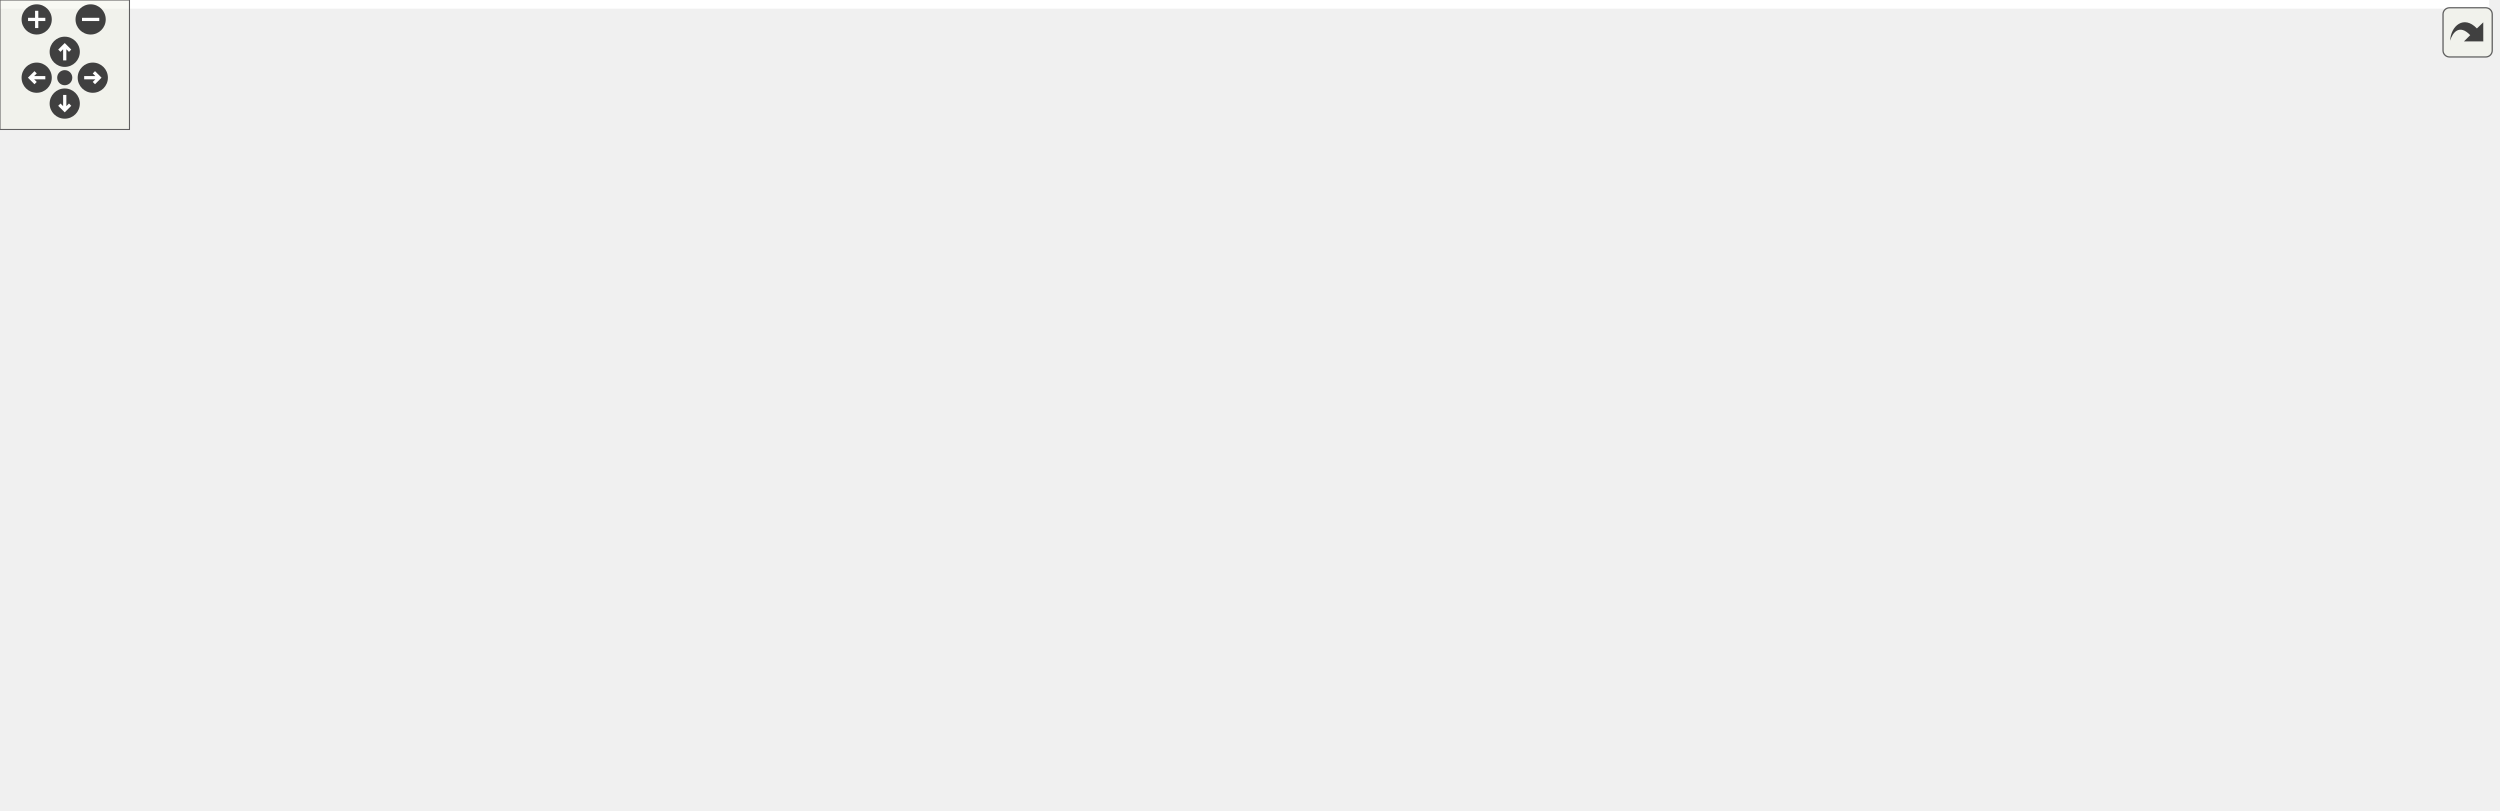
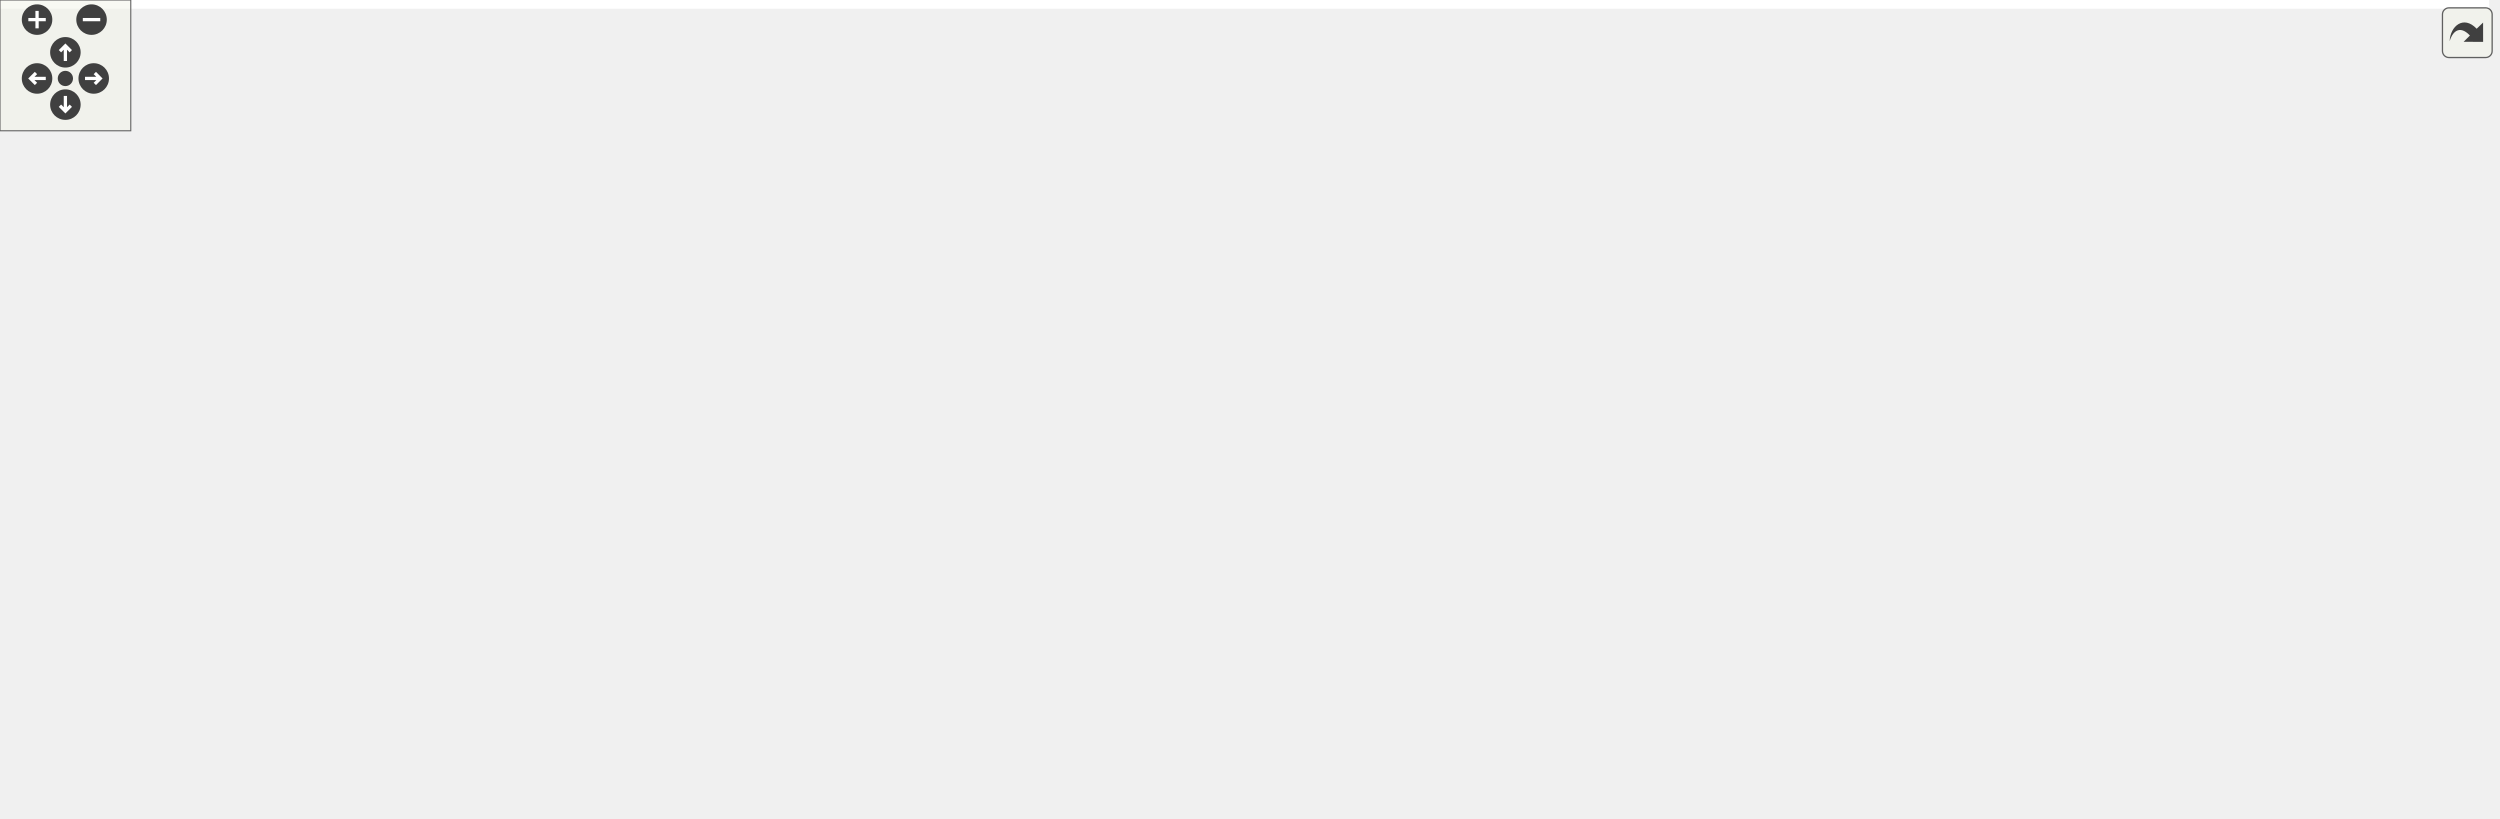
<svg xmlns="http://www.w3.org/2000/svg" xmlns:xlink="http://www.w3.org/1999/xlink" id="main" version="1.1" xml:space="preserve">
  <style type="text/css">
.edge:hover path { stroke: red; }
.edge:hover polygon { stroke: red; fill: red; }
</style>
  <defs>
    <circle id="rim" cx="0" cy="0" r="7" />
    <circle id="rim2" cx="0" cy="0" r="3.5" />
    <g id="zoomPlus">
      <use xlink:href="#rim" fill="#404040">
        <set attributeName="fill" to="#808080" begin="zoomplus.mouseover" end="zoomplus.mouseout" />
      </use>
      <path d="M-4,0h8M0,-4v8" fill="none" stroke="white" stroke-width="1.5" pointer-events="none" />
    </g>
    <g id="zoomMin">
      <use xlink:href="#rim" fill="#404040">
        <set attributeName="fill" to="#808080" begin="zoomminus.mouseover" end="zoomminus.mouseout" />
      </use>
      <path d="M-4,0h8" fill="none" stroke="white" stroke-width="1.5" pointer-events="none" />
    </g>
    <g id="dirArrow">
      <path fill="none" stroke="white" stroke-width="1.5" d="M0,-3.0v7 M-2.5,-0.5L0,-3.0L2.5,-0.5" />
    </g>
    <g id="resetDef">
      <use xlink:href="#rim2" fill="#404040">
        <set attributeName="fill" to="#808080" begin="reset.mouseover" end="reset.mouseout" />
      </use>
    </g>
  </defs>
  <svg id="graph" class="graph">
    <g id="viewport">
-       <polygon fill="white" stroke="transparent" points="-4,4 -4,-315 1153.5,-315 1153.5,4 -4,4" />
+       <polygon fill="white" stroke="transparent" points="-4,4 -4,-315 1142,-315 1142,4 -4,4" />
      <g id="node1" class="node">
        <g id="a_node1">
          <a xlink:title=" ">
-             <polygon fill="#bfbfbf" stroke="black" points="693.5,-280.5 693.5,-310.5 818.5,-310.5 818.5,-280.5 693.5,-280.5" />
-             <text text-anchor="start" x="701.5" y="-298.5" font-family="Helvetica,sans-Serif" font-size="10.00">benchmark/eigen_update</text>
-             <text text-anchor="middle" x="756" y="-287.5" font-family="Helvetica,sans-Serif" font-size="10.00">_xx0.cpp</text>
+             <polygon fill="#bfbfbf" stroke="black" points="637,-280.5 637,-310.5 762,-310.5 762,-280.5 637,-280.5" />
+             <text text-anchor="start" x="645" y="-298.5" font-family="Helvetica,sans-Serif" font-size="10.00">benchmark/eigen_update</text>
+             <text text-anchor="middle" x="699.5" y="-287.5" font-family="Helvetica,sans-Serif" font-size="10.00">_xx0.cpp</text>
          </a>
        </g>
      </g>
      <g id="node2" class="node">
        <g id="a_node2">
          <a xlink:href="benchmark_8hpp.xhtml" target="_top" xlink:title="Benchmarking support.">
-             <polygon fill="white" stroke="black" points="51.5,-224.5 51.5,-243.5 134.5,-243.5 134.5,-224.5 51.5,-224.5" />
-             <text text-anchor="middle" x="93" y="-231.5" font-family="Helvetica,sans-Serif" font-size="10.00">benchmark.hpp</text>
+             <polygon fill="white" stroke="black" points="0,-224.5 0,-243.5 83,-243.5 83,-224.5 0,-224.5" />
+             <text text-anchor="middle" x="41.5" y="-231.5" font-family="Helvetica,sans-Serif" font-size="10.00">benchmark.hpp</text>
          </a>
        </g>
      </g>
      <g id="edge1" class="edge">
-         <path fill="none" stroke="midnightblue" d="M693.33,-288.88C563.01,-277.18 264.93,-250.43 144.7,-239.64" />
-         <polygon fill="midnightblue" stroke="midnightblue" points="144.92,-236.15 134.64,-238.74 144.29,-243.12 144.92,-236.15" />
+         <path fill="none" stroke="midnightblue" d="M636.94,-290.82C527.38,-284.02 293.74,-267.97 97.5,-244 96.03,-243.82 94.55,-243.63 93.05,-243.43" />
+         <polygon fill="midnightblue" stroke="midnightblue" points="93.43,-239.95 83.04,-242.03 92.46,-246.89 93.43,-239.95" />
      </g>
      <g id="node3" class="node">
        <g id="a_node3">
          <a xlink:title=" ">
-             <polygon fill="white" stroke="#bfbfbf" points="0,-168.5 0,-187.5 46,-187.5 46,-168.5 0,-168.5" />
-             <text text-anchor="middle" x="23" y="-175.5" font-family="Helvetica,sans-Serif" font-size="10.00">chrono</text>
+             <polygon fill="white" stroke="#bfbfbf" points="73.5,-168.5 73.5,-187.5 119.5,-187.5 119.5,-168.5 73.5,-168.5" />
+             <text text-anchor="middle" x="96.5" y="-175.5" font-family="Helvetica,sans-Serif" font-size="10.00">chrono</text>
          </a>
        </g>
      </g>
      <g id="edge32" class="edge">
-         <path fill="none" stroke="midnightblue" d="M693.34,-294.1C528.52,-292.48 92.1,-284.39 42,-244 28.43,-233.06 24.21,-213 23.05,-198.05" />
-         <polygon fill="midnightblue" stroke="midnightblue" points="26.54,-197.7 22.67,-187.84 19.55,-197.97 26.54,-197.7" />
+         <path fill="none" stroke="midnightblue" d="M636.84,-292.08C498.76,-286.28 177.2,-270.14 135.5,-244 118.63,-233.43 108.08,-212.65 102.27,-197.42" />
+         <polygon fill="midnightblue" stroke="midnightblue" points="105.43,-195.85 98.86,-187.54 98.81,-198.14 105.43,-195.85" />
      </g>
      <g id="node5" class="node">
        <g id="a_node5">
          <a xlink:href="eigen_2kalman_8hpp.xhtml" target="_top" xlink:title="Kalman operation for Eigen 3 types.">
-             <polygon fill="white" stroke="black" points="260.5,-224.5 260.5,-243.5 393.5,-243.5 393.5,-224.5 260.5,-224.5" />
-             <text text-anchor="middle" x="327" y="-231.5" font-family="Helvetica,sans-Serif" font-size="10.00">fcarouge/eigen/kalman.hpp</text>
+             <polygon fill="white" stroke="black" points="435,-224.5 435,-243.5 568,-243.5 568,-224.5 435,-224.5" />
+             <text text-anchor="middle" x="501.5" y="-231.5" font-family="Helvetica,sans-Serif" font-size="10.00">fcarouge/eigen/kalman.hpp</text>
          </a>
        </g>
      </g>
      <g id="edge4" class="edge">
-         <path fill="none" stroke="midnightblue" d="M693.16,-285.78C614.74,-274.91 480.96,-256.35 398.64,-244.94" />
-         <polygon fill="midnightblue" stroke="midnightblue" points="399,-241.45 388.62,-243.55 398.04,-248.39 399,-241.45" />
+         <path fill="none" stroke="midnightblue" d="M652.83,-280.47C618.37,-270.12 572.04,-256.2 539.76,-246.5" />
+         <polygon fill="midnightblue" stroke="midnightblue" points="540.39,-243.03 529.81,-243.51 538.38,-249.74 540.39,-243.03" />
      </g>
      <g id="node8" class="node">
        <g id="a_node8">
          <a xlink:href="internal_2utility_8hpp.xhtml" target="_top" xlink:title=" ">
-             <polygon fill="white" stroke="black" points="480.5,-56.5 480.5,-75.5 537.5,-75.5 537.5,-56.5 480.5,-56.5" />
-             <text text-anchor="middle" x="509" y="-63.5" font-family="Helvetica,sans-Serif" font-size="10.00">utility.hpp</text>
-           </a>
-         </g>
-       </g>
-       <g id="edge29" class="edge">
-         <path fill="none" stroke="midnightblue" d="M731.08,-280.42C715.24,-270.98 694.65,-257.79 678,-244 614.31,-191.27 549.79,-116.42 522.51,-83.56" />
-         <polygon fill="midnightblue" stroke="midnightblue" points="525.17,-81.29 516.11,-75.8 519.77,-85.74 525.17,-81.29" />
+             <polygon fill="white" stroke="black" points="461,-56.5 461,-75.5 518,-75.5 518,-56.5 461,-56.5" />
+             <text text-anchor="middle" x="489.5" y="-63.5" font-family="Helvetica,sans-Serif" font-size="10.00">utility.hpp</text>
+           </a>
+         </g>
+       </g>
+       <g id="edge28" class="edge">
+         <path fill="none" stroke="midnightblue" d="M689.96,-280.1C683.43,-270.09 674.69,-256.39 667.5,-244 634.15,-186.58 646.58,-156.73 597.5,-112 577.97,-94.2 550.4,-82.87 528.01,-76.03" />
+         <polygon fill="midnightblue" stroke="midnightblue" points="528.71,-72.59 518.13,-73.2 526.78,-79.32 528.71,-72.59" />
      </g>
      <g id="node10" class="node">
        <g id="a_node10">
          <a xlink:title=" ">
-             <polygon fill="white" stroke="#bfbfbf" points="719.5,-56.5 719.5,-75.5 768.5,-75.5 768.5,-56.5 719.5,-56.5" />
-             <text text-anchor="middle" x="744" y="-63.5" font-family="Helvetica,sans-Serif" font-size="10.00">cstddef</text>
+             <polygon fill="white" stroke="#bfbfbf" points="746,-56.5 746,-75.5 795,-75.5 795,-56.5 746,-56.5" />
+             <text text-anchor="middle" x="770.5" y="-63.5" font-family="Helvetica,sans-Serif" font-size="10.00">cstddef</text>
          </a>
        </g>
      </g>
      <g id="edge34" class="edge">
-         <path fill="none" stroke="midnightblue" d="M724.66,-280.44C710.08,-272.11 694.19,-260.01 686,-244 666.71,-206.29 723.03,-206.95 745,-132 749.42,-116.92 748.74,-99.02 747.19,-85.83" />
-         <polygon fill="midnightblue" stroke="midnightblue" points="750.61,-85.03 745.72,-75.63 743.69,-86.03 750.61,-85.03" />
+         <path fill="none" stroke="midnightblue" d="M688.13,-280.25C678.11,-265.86 666.3,-243.09 674.5,-224 697.96,-169.41 748.04,-186.59 771.5,-132 777.77,-117.42 776.85,-99.24 774.75,-85.82" />
+         <polygon fill="midnightblue" stroke="midnightblue" points="778.15,-85.01 772.83,-75.85 771.28,-86.33 778.15,-85.01" />
+       </g>
+       <g id="node17" class="node">
+         <g id="a_node17">
+           <a xlink:title=" ">
+             <polygon fill="white" stroke="#bfbfbf" points="126.5,-56.5 126.5,-75.5 194.5,-75.5 194.5,-56.5 126.5,-56.5" />
+             <text text-anchor="middle" x="160.5" y="-63.5" font-family="Helvetica,sans-Serif" font-size="10.00">Eigen/Eigen</text>
+           </a>
+         </g>
+       </g>
+       <g id="edge29" class="edge">
+         <path fill="none" stroke="midnightblue" d="M636.82,-287.85C580.49,-280.73 496.03,-267.19 425.5,-244 317.49,-208.48 277.52,-210.74 195.5,-132 181.94,-118.99 172.43,-99.56 166.78,-85.33" />
+         <polygon fill="midnightblue" stroke="midnightblue" points="169.96,-83.83 163.21,-75.66 163.39,-86.25 169.96,-83.83" />
      </g>
      <g id="node18" class="node">
        <g id="a_node18">
          <a xlink:title=" ">
-             <polygon fill="white" stroke="#bfbfbf" points="694.5,-224.5 694.5,-243.5 817.5,-243.5 817.5,-224.5 694.5,-224.5" />
-             <text text-anchor="middle" x="756" y="-231.5" font-family="Helvetica,sans-Serif" font-size="10.00">benchmark/benchmark.h</text>
+             <polygon fill="white" stroke="#bfbfbf" points="683,-224.5 683,-243.5 806,-243.5 806,-224.5 683,-224.5" />
+             <text text-anchor="middle" x="744.5" y="-231.5" font-family="Helvetica,sans-Serif" font-size="10.00">benchmark/benchmark.h</text>
          </a>
        </g>
      </g>
      <g id="edge30" class="edge">
-         <path fill="none" stroke="midnightblue" d="M756,-280.4C756,-272.47 756,-262.46 756,-253.86" />
-         <polygon fill="midnightblue" stroke="midnightblue" points="759.5,-253.66 756,-243.66 752.5,-253.66 759.5,-253.66" />
+         <path fill="none" stroke="midnightblue" d="M710.16,-280.4C716.64,-271.84 724.93,-260.87 731.75,-251.86" />
+         <polygon fill="midnightblue" stroke="midnightblue" points="734.71,-253.74 737.95,-243.66 729.13,-249.52 734.71,-253.74" />
      </g>
      <g id="node19" class="node">
        <g id="a_node19">
          <a xlink:title=" ">
-             <polygon fill="white" stroke="#bfbfbf" points="836,-224.5 836,-243.5 892,-243.5 892,-224.5 836,-224.5" />
-             <text text-anchor="middle" x="864" y="-231.5" font-family="Helvetica,sans-Serif" font-size="10.00">algorithm</text>
+             <polygon fill="white" stroke="#bfbfbf" points="824.5,-224.5 824.5,-243.5 880.5,-243.5 880.5,-224.5 824.5,-224.5" />
+             <text text-anchor="middle" x="852.5" y="-231.5" font-family="Helvetica,sans-Serif" font-size="10.00">algorithm</text>
          </a>
        </g>
      </g>
      <g id="edge31" class="edge">
-         <path fill="none" stroke="midnightblue" d="M781.59,-280.4C799.07,-270.77 822.09,-258.09 839.36,-248.58" />
-         <polygon fill="midnightblue" stroke="midnightblue" points="841.22,-251.55 848.29,-243.66 837.84,-245.42 841.22,-251.55" />
+         <path fill="none" stroke="midnightblue" d="M735.76,-280.4C761.54,-270.37 795.86,-257.03 820.6,-247.4" />
+         <polygon fill="midnightblue" stroke="midnightblue" points="822.19,-250.54 830.24,-243.66 819.65,-244.02 822.19,-250.54" />
      </g>
      <g id="node20" class="node">
        <g id="a_node20">
          <a xlink:title=" ">
-             <polygon fill="white" stroke="#bfbfbf" points="910,-224.5 910,-243.5 954,-243.5 954,-224.5 910,-224.5" />
-             <text text-anchor="middle" x="932" y="-231.5" font-family="Helvetica,sans-Serif" font-size="10.00">cmath</text>
+             <polygon fill="white" stroke="#bfbfbf" points="898.5,-224.5 898.5,-243.5 942.5,-243.5 942.5,-224.5 898.5,-224.5" />
+             <text text-anchor="middle" x="920.5" y="-231.5" font-family="Helvetica,sans-Serif" font-size="10.00">cmath</text>
          </a>
        </g>
      </g>
      <g id="edge33" class="edge">
-         <path fill="none" stroke="midnightblue" d="M797.71,-280.4C829.17,-269.76 871.67,-255.4 900.36,-245.7" />
-         <polygon fill="midnightblue" stroke="midnightblue" points="901.54,-248.99 909.9,-242.47 899.3,-242.36 901.54,-248.99" />
+         <path fill="none" stroke="midnightblue" d="M753.64,-280.46C789.4,-271.11 837.54,-258.36 888.32,-244.29" />
+         <polygon fill="midnightblue" stroke="midnightblue" points="889.47,-247.6 898.17,-241.55 887.59,-240.86 889.47,-247.6" />
      </g>
      <g id="node21" class="node">
        <g id="a_node21">
          <a xlink:title=" ">
-             <polygon fill="white" stroke="#bfbfbf" points="972,-224.5 972,-243.5 1018,-243.5 1018,-224.5 972,-224.5" />
-             <text text-anchor="middle" x="995" y="-231.5" font-family="Helvetica,sans-Serif" font-size="10.00">cstdint</text>
+             <polygon fill="white" stroke="#bfbfbf" points="960.5,-224.5 960.5,-243.5 1006.5,-243.5 1006.5,-224.5 960.5,-224.5" />
+             <text text-anchor="middle" x="983.5" y="-231.5" font-family="Helvetica,sans-Serif" font-size="10.00">cstdint</text>
          </a>
        </g>
      </g>
      <g id="edge35" class="edge">
-         <path fill="none" stroke="midnightblue" d="M815.92,-280.46C854.99,-271.18 907.3,-258.5 962.06,-244.18" />
-         <polygon fill="midnightblue" stroke="midnightblue" points="963.17,-247.51 971.95,-241.59 961.39,-240.74 963.17,-247.51" />
+         <path fill="none" stroke="midnightblue" d="M762.19,-283.32C811.05,-274.28 880.79,-260.7 950.63,-244.07" />
+         <polygon fill="midnightblue" stroke="midnightblue" points="951.58,-247.44 960.48,-241.7 949.94,-240.63 951.58,-247.44" />
      </g>
      <g id="node22" class="node">
        <g id="a_node22">
          <a xlink:title=" ">
-             <polygon fill="white" stroke="#bfbfbf" points="1036,-224.5 1036,-243.5 1082,-243.5 1082,-224.5 1036,-224.5" />
-             <text text-anchor="middle" x="1059" y="-231.5" font-family="Helvetica,sans-Serif" font-size="10.00">cstring</text>
+             <polygon fill="white" stroke="#bfbfbf" points="1024.5,-224.5 1024.5,-243.5 1070.5,-243.5 1070.5,-224.5 1024.5,-224.5" />
+             <text text-anchor="middle" x="1047.5" y="-231.5" font-family="Helvetica,sans-Serif" font-size="10.00">cstring</text>
          </a>
        </g>
      </g>
      <g id="edge36" class="edge">
-         <path fill="none" stroke="midnightblue" d="M818.76,-284.45C871.64,-275.61 949.46,-261.72 1026.16,-244.03" />
-         <polygon fill="midnightblue" stroke="midnightblue" points="1027.05,-247.42 1035.99,-241.74 1025.46,-240.6 1027.05,-247.42" />
+         <path fill="none" stroke="midnightblue" d="M762.26,-286.65C824.12,-278.42 921.47,-264.16 1014.32,-244.06" />
+         <polygon fill="midnightblue" stroke="midnightblue" points="1015.14,-247.46 1024.16,-241.9 1013.64,-240.62 1015.14,-247.46" />
      </g>
      <g id="node23" class="node">
        <g id="a_node23">
          <a xlink:title=" ">
-             <polygon fill="white" stroke="#bfbfbf" points="1100.5,-224.5 1100.5,-243.5 1149.5,-243.5 1149.5,-224.5 1100.5,-224.5" />
-             <text text-anchor="middle" x="1125" y="-231.5" font-family="Helvetica,sans-Serif" font-size="10.00">random</text>
+             <polygon fill="white" stroke="#bfbfbf" points="1089,-224.5 1089,-243.5 1138,-243.5 1138,-224.5 1089,-224.5" />
+             <text text-anchor="middle" x="1113.5" y="-231.5" font-family="Helvetica,sans-Serif" font-size="10.00">random</text>
          </a>
        </g>
      </g>
      <g id="edge37" class="edge">
-         <path fill="none" stroke="midnightblue" d="M818.72,-287.12C884.12,-278.96 989.75,-264.47 1090.18,-243.97" />
-         <polygon fill="midnightblue" stroke="midnightblue" points="1091.11,-247.35 1100.19,-241.9 1089.69,-240.5 1091.11,-247.35" />
+         <path fill="none" stroke="midnightblue" d="M762.1,-288.64C835.68,-281.2 961.56,-266.76 1078.83,-243.9" />
+         <polygon fill="midnightblue" stroke="midnightblue" points="1079.57,-247.32 1088.7,-241.95 1078.21,-240.45 1079.57,-247.32" />
      </g>
      <g id="edge2" class="edge">
-         <path fill="none" stroke="midnightblue" d="M81.75,-224.32C71.2,-216.18 55.2,-203.84 42.56,-194.09" />
-         <polygon fill="midnightblue" stroke="midnightblue" points="44.51,-191.17 34.45,-187.83 40.23,-196.71 44.51,-191.17" />
+         <path fill="none" stroke="midnightblue" d="M50.58,-224.08C58.67,-216.14 70.7,-204.34 80.41,-194.8" />
+         <polygon fill="midnightblue" stroke="midnightblue" points="82.9,-197.25 87.59,-187.75 78,-192.26 82.9,-197.25" />
      </g>
      <g id="node4" class="node">
        <g id="a_node4">
          <a xlink:title=" ">
-             <polygon fill="white" stroke="#bfbfbf" points="211,-0.5 211,-19.5 273,-19.5 273,-0.5 211,-0.5" />
-             <text text-anchor="middle" x="242" y="-7.5" font-family="Helvetica,sans-Serif" font-size="10.00">type_traits</text>
+             <polygon fill="white" stroke="#bfbfbf" points="191.5,-0.5 191.5,-19.5 253.5,-19.5 253.5,-0.5 191.5,-0.5" />
+             <text text-anchor="middle" x="222.5" y="-7.5" font-family="Helvetica,sans-Serif" font-size="10.00">type_traits</text>
          </a>
        </g>
      </g>
      <g id="edge3" class="edge">
-         <path fill="none" stroke="midnightblue" d="M89.83,-224.13C80.44,-196.14 55.78,-108.4 95,-56 119.2,-23.66 166.17,-13.83 200.52,-11.2" />
-         <polygon fill="midnightblue" stroke="midnightblue" points="200.96,-14.68 210.74,-10.6 200.55,-7.69 200.96,-14.68" />
+         <path fill="none" stroke="midnightblue" d="M42.42,-224.29C45.84,-196 60.4,-105.72 110.5,-56 129.68,-36.97 157.94,-25.69 181.28,-19.19" />
+         <polygon fill="midnightblue" stroke="midnightblue" points="182.47,-22.5 191.27,-16.61 180.71,-15.72 182.47,-22.5" />
      </g>
      <g id="node6" class="node">
        <g id="a_node6">
          <a xlink:href="kalman_8hpp.xhtml" target="_top" xlink:title="The main Kalman filter class.">
-             <polygon fill="white" stroke="black" points="381.5,-168.5 381.5,-187.5 488.5,-187.5 488.5,-168.5 381.5,-168.5" />
-             <text text-anchor="middle" x="435" y="-175.5" font-family="Helvetica,sans-Serif" font-size="10.00">fcarouge/kalman.hpp</text>
+             <polygon fill="white" stroke="black" points="448,-168.5 448,-187.5 555,-187.5 555,-168.5 448,-168.5" />
+             <text text-anchor="middle" x="501.5" y="-175.5" font-family="Helvetica,sans-Serif" font-size="10.00">fcarouge/kalman.hpp</text>
          </a>
        </g>
      </g>
      <g id="edge5" class="edge">
-         <path fill="none" stroke="midnightblue" d="M344.35,-224.32C361.67,-215.66 388.52,-202.24 408.5,-192.25" />
-         <polygon fill="midnightblue" stroke="midnightblue" points="410.31,-195.26 417.69,-187.65 407.18,-189 410.31,-195.26" />
+         <path fill="none" stroke="midnightblue" d="M501.5,-224.08C501.5,-217.01 501.5,-206.86 501.5,-197.99" />
+         <polygon fill="midnightblue" stroke="midnightblue" points="505,-197.75 501.5,-187.75 498,-197.75 505,-197.75" />
      </g>
      <g id="node16" class="node">
        <g id="a_node16">
          <a xlink:href="eigen_2internal_2utility_8hpp.xhtml" target="_top" xlink:title=" ">
-             <polygon fill="white" stroke="black" points="140,-112.5 140,-131.5 232,-131.5 232,-112.5 140,-112.5" />
-             <text text-anchor="middle" x="186" y="-119.5" font-family="Helvetica,sans-Serif" font-size="10.00">internal/utility.hpp</text>
+             <polygon fill="white" stroke="black" points="204.5,-112.5 204.5,-131.5 296.5,-131.5 296.5,-112.5 204.5,-112.5" />
+             <text text-anchor="middle" x="250.5" y="-119.5" font-family="Helvetica,sans-Serif" font-size="10.00">internal/utility.hpp</text>
          </a>
        </g>
      </g>
      <g id="edge23" class="edge">
-         <path fill="none" stroke="midnightblue" d="M315.94,-224.37C291.95,-205.65 234.9,-161.15 205.01,-137.83" />
-         <polygon fill="midnightblue" stroke="midnightblue" points="207.05,-134.98 197.01,-131.59 202.74,-140.5 207.05,-134.98" />
-       </g>
-       <g id="node17" class="node">
-         <g id="a_node17">
-           <a xlink:title=" ">
-             <polygon fill="white" stroke="#bfbfbf" points="104,-56.5 104,-75.5 172,-75.5 172,-56.5 104,-56.5" />
-             <text text-anchor="middle" x="138" y="-63.5" font-family="Helvetica,sans-Serif" font-size="10.00">Eigen/Eigen</text>
-           </a>
-         </g>
-       </g>
-       <g id="edge28" class="edge">
-         <path fill="none" stroke="midnightblue" d="M283.62,-224.45C236.67,-212.62 164.08,-186.26 131,-132 122.43,-117.95 125.82,-98.95 130.36,-85.13" />
-         <polygon fill="midnightblue" stroke="midnightblue" points="133.65,-86.32 133.89,-75.73 127.1,-83.87 133.65,-86.32" />
+         <path fill="none" stroke="midnightblue" d="M481.8,-224.37C437.72,-205.05 330.96,-158.26 279.36,-135.65" />
+         <polygon fill="midnightblue" stroke="midnightblue" points="280.67,-132.4 270.1,-131.59 277.86,-138.81 280.67,-132.4" />
      </g>
      <g id="edge21" class="edge">
-         <path fill="none" stroke="midnightblue" d="M381.2,-174.18C347.71,-169.66 306.02,-158.59 279,-132 251.04,-104.48 244.08,-56.48 242.43,-29.96" />
-         <polygon fill="midnightblue" stroke="midnightblue" points="245.92,-29.57 242,-19.73 238.93,-29.87 245.92,-29.57" />
+         <path fill="none" stroke="midnightblue" d="M447.81,-176.7C385.09,-174.66 279.25,-165.87 195.5,-132 155.94,-116 136.98,-113.97 117.5,-76 102.02,-45.84 145.73,-28.14 181.41,-19.01" />
+         <polygon fill="midnightblue" stroke="midnightblue" points="182.3,-22.4 191.21,-16.66 180.66,-15.59 182.3,-22.4" />
      </g>
      <g id="node7" class="node">
        <g id="a_node7">
          <a xlink:href="format_8hpp.xhtml" target="_top" xlink:title=" ">
-             <polygon fill="white" stroke="black" points="618.5,-112.5 618.5,-131.5 715.5,-131.5 715.5,-112.5 618.5,-112.5" />
-             <text text-anchor="middle" x="667" y="-119.5" font-family="Helvetica,sans-Serif" font-size="10.00">internal/format.hpp</text>
+             <polygon fill="white" stroke="black" points="645,-112.5 645,-131.5 742,-131.5 742,-112.5 645,-112.5" />
+             <text text-anchor="middle" x="693.5" y="-119.5" font-family="Helvetica,sans-Serif" font-size="10.00">internal/format.hpp</text>
          </a>
        </g>
      </g>
      <g id="edge6" class="edge">
-         <path fill="none" stroke="midnightblue" d="M471.76,-168.44C512.06,-159.06 576.81,-143.99 620.58,-133.8" />
-         <polygon fill="midnightblue" stroke="midnightblue" points="621.46,-137.19 630.41,-131.52 619.88,-130.37 621.46,-137.19" />
+         <path fill="none" stroke="midnightblue" d="M531.92,-168.44C564.78,-159.2 617.28,-144.44 653.47,-134.26" />
+         <polygon fill="midnightblue" stroke="midnightblue" points="654.54,-137.59 663.22,-131.52 652.65,-130.85 654.54,-137.59" />
      </g>
      <g id="edge17" class="edge">
-         <path fill="none" stroke="midnightblue" d="M452.48,-168.39C466.18,-160.73 484.61,-148.23 495,-132 503.85,-118.18 507.19,-99.66 508.41,-85.92" />
-         <polygon fill="midnightblue" stroke="midnightblue" points="511.92,-85.91 509.01,-75.72 504.93,-85.5 511.92,-85.91" />
+         <path fill="none" stroke="midnightblue" d="M500.56,-168.37C498.62,-150.62 494.15,-109.67 491.53,-85.6" />
+         <polygon fill="midnightblue" stroke="midnightblue" points="495,-85.15 490.44,-75.59 488.04,-85.91 495,-85.15" />
      </g>
      <g id="node9" class="node">
        <g id="a_node9">
          <a xlink:title=" ">
-             <polygon fill="white" stroke="#bfbfbf" points="481,-0.5 481,-19.5 537,-19.5 537,-0.5 481,-0.5" />
-             <text text-anchor="middle" x="509" y="-7.5" font-family="Helvetica,sans-Serif" font-size="10.00">concepts</text>
+             <polygon fill="white" stroke="#bfbfbf" points="461.5,-0.5 461.5,-19.5 517.5,-19.5 517.5,-0.5 461.5,-0.5" />
+             <text text-anchor="middle" x="489.5" y="-7.5" font-family="Helvetica,sans-Serif" font-size="10.00">concepts</text>
          </a>
        </g>
      </g>
      <g id="edge18" class="edge">
-         <path fill="none" stroke="midnightblue" d="M456.1,-168.37C472.97,-160.69 496.46,-148.18 513,-132 533.82,-111.64 539.15,-104.04 547,-76 549.4,-67.44 550.05,-64.35 547,-56 542.94,-44.91 534.81,-34.67 527.11,-26.76" />
-         <polygon fill="midnightblue" stroke="midnightblue" points="529.36,-24.07 519.71,-19.7 524.53,-29.14 529.36,-24.07" />
+         <path fill="none" stroke="midnightblue" d="M506.64,-168.26C517.85,-148.02 542.33,-96.56 527.5,-56 523.44,-44.91 515.31,-34.67 507.61,-26.76" />
+         <polygon fill="midnightblue" stroke="midnightblue" points="509.86,-24.07 500.21,-19.7 505.03,-29.14 509.86,-24.07" />
      </g>
      <g id="edge19" class="edge">
-         <path fill="none" stroke="midnightblue" d="M488.62,-175.4C562.6,-172.09 690.72,-162.07 725,-132 738.1,-120.51 742.4,-100.53 743.7,-85.75" />
-         <polygon fill="midnightblue" stroke="midnightblue" points="747.2,-85.85 744.2,-75.69 740.21,-85.5 747.2,-85.85" />
+         <path fill="none" stroke="midnightblue" d="M555.19,-173.86C619.84,-168.99 723.25,-157.39 751.5,-132 764.46,-120.35 768.78,-100.4 770.12,-85.67" />
+         <polygon fill="midnightblue" stroke="midnightblue" points="773.62,-85.82 770.66,-75.64 766.63,-85.44 773.62,-85.82" />
      </g>
      <g id="node12" class="node">
        <g id="a_node12">
          <a xlink:href="internal_2kalman_8hpp.xhtml" target="_top" xlink:title=" ">
-             <polygon fill="white" stroke="black" points="384.5,-112.5 384.5,-131.5 485.5,-131.5 485.5,-112.5 384.5,-112.5" />
-             <text text-anchor="middle" x="435" y="-119.5" font-family="Helvetica,sans-Serif" font-size="10.00">internal/kalman.hpp</text>
+             <polygon fill="white" stroke="black" points="353,-112.5 353,-131.5 454,-131.5 454,-112.5 353,-112.5" />
+             <text text-anchor="middle" x="403.5" y="-119.5" font-family="Helvetica,sans-Serif" font-size="10.00">internal/kalman.hpp</text>
          </a>
        </g>
      </g>
      <g id="edge12" class="edge">
-         <path fill="none" stroke="midnightblue" d="M435,-168.08C435,-161.01 435,-150.86 435,-141.99" />
-         <polygon fill="midnightblue" stroke="midnightblue" points="438.5,-141.75 435,-131.75 431.5,-141.75 438.5,-141.75" />
+         <path fill="none" stroke="midnightblue" d="M485.75,-168.32C470.18,-159.74 446.12,-146.49 428.04,-136.52" />
+         <polygon fill="midnightblue" stroke="midnightblue" points="429.65,-133.42 419.21,-131.65 426.28,-139.55 429.65,-133.42" />
      </g>
      <g id="node13" class="node">
        <g id="a_node13">
          <a xlink:title=" ">
-             <polygon fill="white" stroke="#bfbfbf" points="308.5,-56.5 308.5,-75.5 367.5,-75.5 367.5,-56.5 308.5,-56.5" />
-             <text text-anchor="middle" x="338" y="-63.5" font-family="Helvetica,sans-Serif" font-size="10.00">functional</text>
+             <polygon fill="white" stroke="#bfbfbf" points="289,-56.5 289,-75.5 348,-75.5 348,-56.5 289,-56.5" />
+             <text text-anchor="middle" x="318.5" y="-63.5" font-family="Helvetica,sans-Serif" font-size="10.00">functional</text>
          </a>
        </g>
      </g>
      <g id="edge20" class="edge">
-         <path fill="none" stroke="midnightblue" d="M420.33,-168.43C407.28,-160.27 388.26,-147.04 375,-132 362.55,-117.87 352.33,-98.89 345.81,-85.09" />
-         <polygon fill="midnightblue" stroke="midnightblue" points="348.88,-83.38 341.57,-75.71 342.5,-86.26 348.88,-83.38" />
+         <path fill="none" stroke="midnightblue" d="M447.65,-173.7C413.99,-168.99 371.81,-157.88 343.5,-132 330.27,-119.91 323.98,-100.03 321.03,-85.43" />
+         <polygon fill="midnightblue" stroke="midnightblue" points="324.47,-84.8 319.36,-75.52 317.57,-85.96 324.47,-84.8" />
      </g>
      <g id="node15" class="node">
        <g id="a_node15">
          <a xlink:title=" ">
-             <polygon fill="white" stroke="#bfbfbf" points="288.5,-112.5 288.5,-131.5 327.5,-131.5 327.5,-112.5 288.5,-112.5" />
-             <text text-anchor="middle" x="308" y="-119.5" font-family="Helvetica,sans-Serif" font-size="10.00">utility</text>
+             <polygon fill="white" stroke="#bfbfbf" points="549,-112.5 549,-131.5 588,-131.5 588,-112.5 549,-112.5" />
+             <text text-anchor="middle" x="568.5" y="-119.5" font-family="Helvetica,sans-Serif" font-size="10.00">utility</text>
          </a>
        </g>
      </g>
      <g id="edge22" class="edge">
-         <path fill="none" stroke="midnightblue" d="M414.88,-168.44C393.85,-159.5 360.68,-145.4 336.87,-135.27" />
-         <polygon fill="midnightblue" stroke="midnightblue" points="338.18,-132.03 327.61,-131.34 335.45,-138.47 338.18,-132.03" />
+         <path fill="none" stroke="midnightblue" d="M512.26,-168.32C522.27,-160.26 537.39,-148.08 549.43,-138.37" />
+         <polygon fill="midnightblue" stroke="midnightblue" points="551.95,-140.83 557.54,-131.83 547.56,-135.38 551.95,-140.83" />
      </g>
      <g id="edge7" class="edge">
-         <path fill="none" stroke="midnightblue" d="M641.96,-112.44C615.38,-103.36 573.19,-88.94 543.48,-78.78" />
-         <polygon fill="midnightblue" stroke="midnightblue" points="544.51,-75.44 533.92,-75.52 542.25,-82.06 544.51,-75.44" />
+         <path fill="none" stroke="midnightblue" d="M661.18,-112.44C624.98,-102.86 566.35,-87.34 527.86,-77.15" />
+         <polygon fill="midnightblue" stroke="midnightblue" points="528.62,-73.73 518.05,-74.56 526.82,-80.5 528.62,-73.73" />
      </g>
      <g id="edge10" class="edge">
-         <path fill="none" stroke="midnightblue" d="M679.37,-112.32C691.16,-104.06 709.13,-91.45 723.14,-81.63" />
-         <polygon fill="midnightblue" stroke="midnightblue" points="725.48,-84.26 731.66,-75.65 721.46,-78.53 725.48,-84.26" />
+         <path fill="none" stroke="midnightblue" d="M705.87,-112.32C717.66,-104.06 735.63,-91.45 749.64,-81.63" />
+         <polygon fill="midnightblue" stroke="midnightblue" points="751.98,-84.26 758.16,-75.65 747.96,-78.53 751.98,-84.26" />
      </g>
      <g id="node11" class="node">
        <g id="a_node11">
          <a xlink:title=" ">
-             <polygon fill="white" stroke="#bfbfbf" points="645,-56.5 645,-75.5 689,-75.5 689,-56.5 645,-56.5" />
-             <text text-anchor="middle" x="667" y="-63.5" font-family="Helvetica,sans-Serif" font-size="10.00">format</text>
+             <polygon fill="white" stroke="#bfbfbf" points="671.5,-56.5 671.5,-75.5 715.5,-75.5 715.5,-56.5 671.5,-56.5" />
+             <text text-anchor="middle" x="693.5" y="-63.5" font-family="Helvetica,sans-Serif" font-size="10.00">format</text>
          </a>
        </g>
      </g>
      <g id="edge11" class="edge">
-         <path fill="none" stroke="midnightblue" d="M667,-112.08C667,-105.01 667,-94.86 667,-85.99" />
-         <polygon fill="midnightblue" stroke="midnightblue" points="670.5,-85.75 667,-75.75 663.5,-85.75 670.5,-85.75" />
+         <path fill="none" stroke="midnightblue" d="M693.5,-112.08C693.5,-105.01 693.5,-94.86 693.5,-85.99" />
+         <polygon fill="midnightblue" stroke="midnightblue" points="697,-85.75 693.5,-75.75 690,-85.75 697,-85.75" />
      </g>
      <g id="edge9" class="edge">
-         <path fill="none" stroke="midnightblue" d="M480.39,-58.1C477.23,-57.37 474.05,-56.66 471,-56 405.47,-41.81 328.97,-27.16 283.06,-18.58" />
-         <polygon fill="midnightblue" stroke="midnightblue" points="283.66,-15.13 273.19,-16.74 282.38,-22.01 283.66,-15.13" />
+         <path fill="none" stroke="midnightblue" d="M460.89,-58.1C457.73,-57.37 454.55,-56.66 451.5,-56 385.97,-41.81 309.47,-27.16 263.56,-18.58" />
+         <polygon fill="midnightblue" stroke="midnightblue" points="264.16,-15.13 253.69,-16.74 262.88,-22.01 264.16,-15.13" />
      </g>
      <g id="edge8" class="edge">
-         <path fill="none" stroke="midnightblue" d="M509,-56.08C509,-49.01 509,-38.86 509,-29.99" />
-         <polygon fill="midnightblue" stroke="midnightblue" points="512.5,-29.75 509,-19.75 505.5,-29.75 512.5,-29.75" />
+         <path fill="none" stroke="midnightblue" d="M489.5,-56.08C489.5,-49.01 489.5,-38.86 489.5,-29.99" />
+         <polygon fill="midnightblue" stroke="midnightblue" points="493,-29.75 489.5,-19.75 486,-29.75 493,-29.75" />
      </g>
      <g id="edge16" class="edge">
-         <path fill="none" stroke="midnightblue" d="M429.19,-112.11C419.68,-98.21 399.47,-71.34 376,-56 347.64,-37.47 310.9,-25.84 283.07,-19.05" />
-         <polygon fill="midnightblue" stroke="midnightblue" points="283.78,-15.62 273.25,-16.77 282.19,-22.44 283.78,-15.62" />
+         <path fill="none" stroke="midnightblue" d="M399.34,-112.07C392.39,-98.12 377.14,-71.19 356.5,-56 329.04,-35.79 291.91,-24.26 263.71,-17.95" />
+         <polygon fill="midnightblue" stroke="midnightblue" points="264.26,-14.49 253.75,-15.85 262.81,-21.34 264.26,-14.49" />
      </g>
      <g id="edge13" class="edge">
-         <path fill="none" stroke="midnightblue" d="M446.89,-112.32C458.15,-104.11 475.29,-91.6 488.71,-81.81" />
-         <polygon fill="midnightblue" stroke="midnightblue" points="490.88,-84.56 496.89,-75.83 486.75,-78.9 490.88,-84.56" />
+         <path fill="none" stroke="midnightblue" d="M417.32,-112.32C430.73,-103.9 451.32,-90.97 467.09,-81.07" />
+         <polygon fill="midnightblue" stroke="midnightblue" points="469.11,-83.94 475.72,-75.65 465.39,-78.01 469.11,-83.94" />
      </g>
      <g id="edge14" class="edge">
-         <path fill="none" stroke="midnightblue" d="M419.42,-112.32C404,-103.74 380.19,-90.49 362.29,-80.52" />
-         <polygon fill="midnightblue" stroke="midnightblue" points="363.99,-77.46 353.55,-75.65 360.58,-83.58 363.99,-77.46" />
+         <path fill="none" stroke="midnightblue" d="M389.84,-112.32C376.58,-103.9 356.23,-90.97 340.65,-81.07" />
+         <polygon fill="midnightblue" stroke="midnightblue" points="342.44,-78.06 332.12,-75.65 338.69,-83.97 342.44,-78.06" />
      </g>
      <g id="node14" class="node">
        <g id="a_node14">
          <a xlink:title=" ">
-             <polygon fill="white" stroke="#bfbfbf" points="424,-56.5 424,-75.5 462,-75.5 462,-56.5 424,-56.5" />
-             <text text-anchor="middle" x="443" y="-63.5" font-family="Helvetica,sans-Serif" font-size="10.00">tuple</text>
+             <polygon fill="white" stroke="#bfbfbf" points="404.5,-56.5 404.5,-75.5 442.5,-75.5 442.5,-56.5 404.5,-56.5" />
+             <text text-anchor="middle" x="423.5" y="-63.5" font-family="Helvetica,sans-Serif" font-size="10.00">tuple</text>
          </a>
        </g>
      </g>
      <g id="edge15" class="edge">
-         <path fill="none" stroke="midnightblue" d="M436.32,-112.08C437.38,-104.93 438.91,-94.64 440.23,-85.69" />
-         <polygon fill="midnightblue" stroke="midnightblue" points="443.7,-86.16 441.7,-75.75 436.78,-85.13 443.7,-86.16" />
+         <path fill="none" stroke="midnightblue" d="M406.8,-112.08C409.48,-104.85 413.35,-94.41 416.69,-85.4" />
+         <polygon fill="midnightblue" stroke="midnightblue" points="420.07,-86.34 420.26,-75.75 413.5,-83.91 420.07,-86.34" />
      </g>
      <g id="edge27" class="edge">
-         <path fill="none" stroke="midnightblue" d="M190.39,-112.37C199.55,-94.38 220.85,-52.55 233.03,-28.63" />
-         <polygon fill="midnightblue" stroke="midnightblue" points="236.21,-30.09 237.63,-19.59 229.97,-26.92 236.21,-30.09" />
+         <path fill="none" stroke="midnightblue" d="M248.3,-112.37C243.78,-94.62 233.36,-53.67 227.23,-29.6" />
+         <polygon fill="midnightblue" stroke="midnightblue" points="230.55,-28.42 224.69,-19.59 223.76,-30.15 230.55,-28.42" />
      </g>
      <g id="edge25" class="edge">
-         <path fill="none" stroke="midnightblue" d="M197.91,-112.46C217.86,-98.56 259.7,-71.09 299,-56 356.72,-33.84 427.78,-21.51 470.68,-15.57" />
-         <polygon fill="midnightblue" stroke="midnightblue" points="471.24,-19.02 480.69,-14.23 470.31,-12.09 471.24,-19.02" />
+         <path fill="none" stroke="midnightblue" d="M251.81,-112.32C254.43,-98.23 261.64,-70.47 279.5,-56 305.43,-34.98 397.83,-21.35 451.03,-15.05" />
+         <polygon fill="midnightblue" stroke="midnightblue" points="451.58,-18.51 461.11,-13.89 450.78,-11.56 451.58,-18.51" />
      </g>
      <g id="edge26" class="edge">
-         <path fill="none" stroke="midnightblue" d="M210.08,-112.44C235.54,-103.4 275.89,-89.06 304.46,-78.92" />
-         <polygon fill="midnightblue" stroke="midnightblue" points="305.78,-82.16 314.03,-75.52 303.43,-75.57 305.78,-82.16" />
+         <path fill="none" stroke="midnightblue" d="M261.43,-112.32C271.67,-104.18 287.22,-91.84 299.5,-82.09" />
+         <polygon fill="midnightblue" stroke="midnightblue" points="301.72,-84.79 307.38,-75.83 297.37,-79.31 301.72,-84.79" />
      </g>
      <g id="edge24" class="edge">
-         <path fill="none" stroke="midnightblue" d="M178.07,-112.08C171.15,-104.3 160.93,-92.8 152.55,-83.37" />
-         <polygon fill="midnightblue" stroke="midnightblue" points="155.04,-80.9 145.78,-75.75 149.81,-85.55 155.04,-80.9" />
+         <path fill="none" stroke="midnightblue" d="M236.04,-112.32C222,-103.9 200.45,-90.97 183.96,-81.07" />
+         <polygon fill="midnightblue" stroke="midnightblue" points="185.3,-77.8 174.92,-75.65 181.7,-83.8 185.3,-77.8" />
      </g>
    </g>
  </svg>
  <g id="navigator" transform="translate(0 0)" fill="#404254">
    <rect fill="#f2f5e9" fill-opacity="0.5" stroke="#606060" stroke-width=".5" x="0" y="0" width="60" height="60" />
    <use id="zoomplus" xlink:href="#zoomPlus" x="17" y="9" />
    <use id="zoomminus" xlink:href="#zoomMin" x="42" y="9" />
    <use id="reset" xlink:href="#resetDef" x="30" y="36" />
    <g id="arrowUp" xlink:href="#dirArrow" transform="translate(30 24)">
      <use xlink:href="#rim" fill="#404040">
        <set attributeName="fill" to="#808080" begin="arrowUp.mouseover" end="arrowUp.mouseout" />
      </use>
      <path fill="none" stroke="white" stroke-width="1.5" d="M0,-3.0v7 M-2.5,-0.5L0,-3.0L2.5,-0.5" />
    </g>
    <g id="arrowRight" xlink:href="#dirArrow" transform="rotate(90) translate(36 -43)">
      <use xlink:href="#rim" fill="#404040">
        <set attributeName="fill" to="#808080" begin="arrowRight.mouseover" end="arrowRight.mouseout" />
      </use>
      <path fill="none" stroke="white" stroke-width="1.5" d="M0,-3.0v7 M-2.5,-0.5L0,-3.0L2.5,-0.5" />
    </g>
    <g id="arrowDown" xlink:href="#dirArrow" transform="rotate(180) translate(-30 -48)">
      <use xlink:href="#rim" fill="#404040">
        <set attributeName="fill" to="#808080" begin="arrowDown.mouseover" end="arrowDown.mouseout" />
      </use>
      <path fill="none" stroke="white" stroke-width="1.5" d="M0,-3.0v7 M-2.5,-0.5L0,-3.0L2.5,-0.5" />
    </g>
    <g id="arrowLeft" xlink:href="#dirArrow" transform="rotate(270) translate(-36 17)">
      <use xlink:href="#rim" fill="#404040">
        <set attributeName="fill" to="#808080" begin="arrowLeft.mouseover" end="arrowLeft.mouseout" />
      </use>
      <path fill="none" stroke="white" stroke-width="1.5" d="M0,-3.0v7 M-2.5,-0.5L0,-3.0L2.5,-0.5" />
    </g>
  </g>
  <svg viewBox="0 0 15 15" width="100%" height="30px" preserveAspectRatio="xMaxYMin meet">
    <g id="arrow_out" transform="scale(0.3 0.3)">
      <a xlink:href="eigen__update__xx0_8cpp__incl_org.svg" target="_base">
        <rect id="button" ry="5" rx="5" y="6" x="6" height="38" width="38" fill="#f2f5e9" fill-opacity="0.5" stroke="#606060" stroke-width="1.0" />
        <path id="arrow" d="M 11.5,31.437 C 11.94,20.098 22.043,11.323 32.159,21.979 L 37.069,17.246 C 37.069,17.246 37.088,32 37.088,32 L 22.16,31.978 C 22.16,31.978 26.998,27.14 26.998,27.14 C 18.529,18.264 13.292,25.23 11.5,31.437 z" style="fill:#404040;" />
      </a>
    </g>
  </svg>
</svg>
